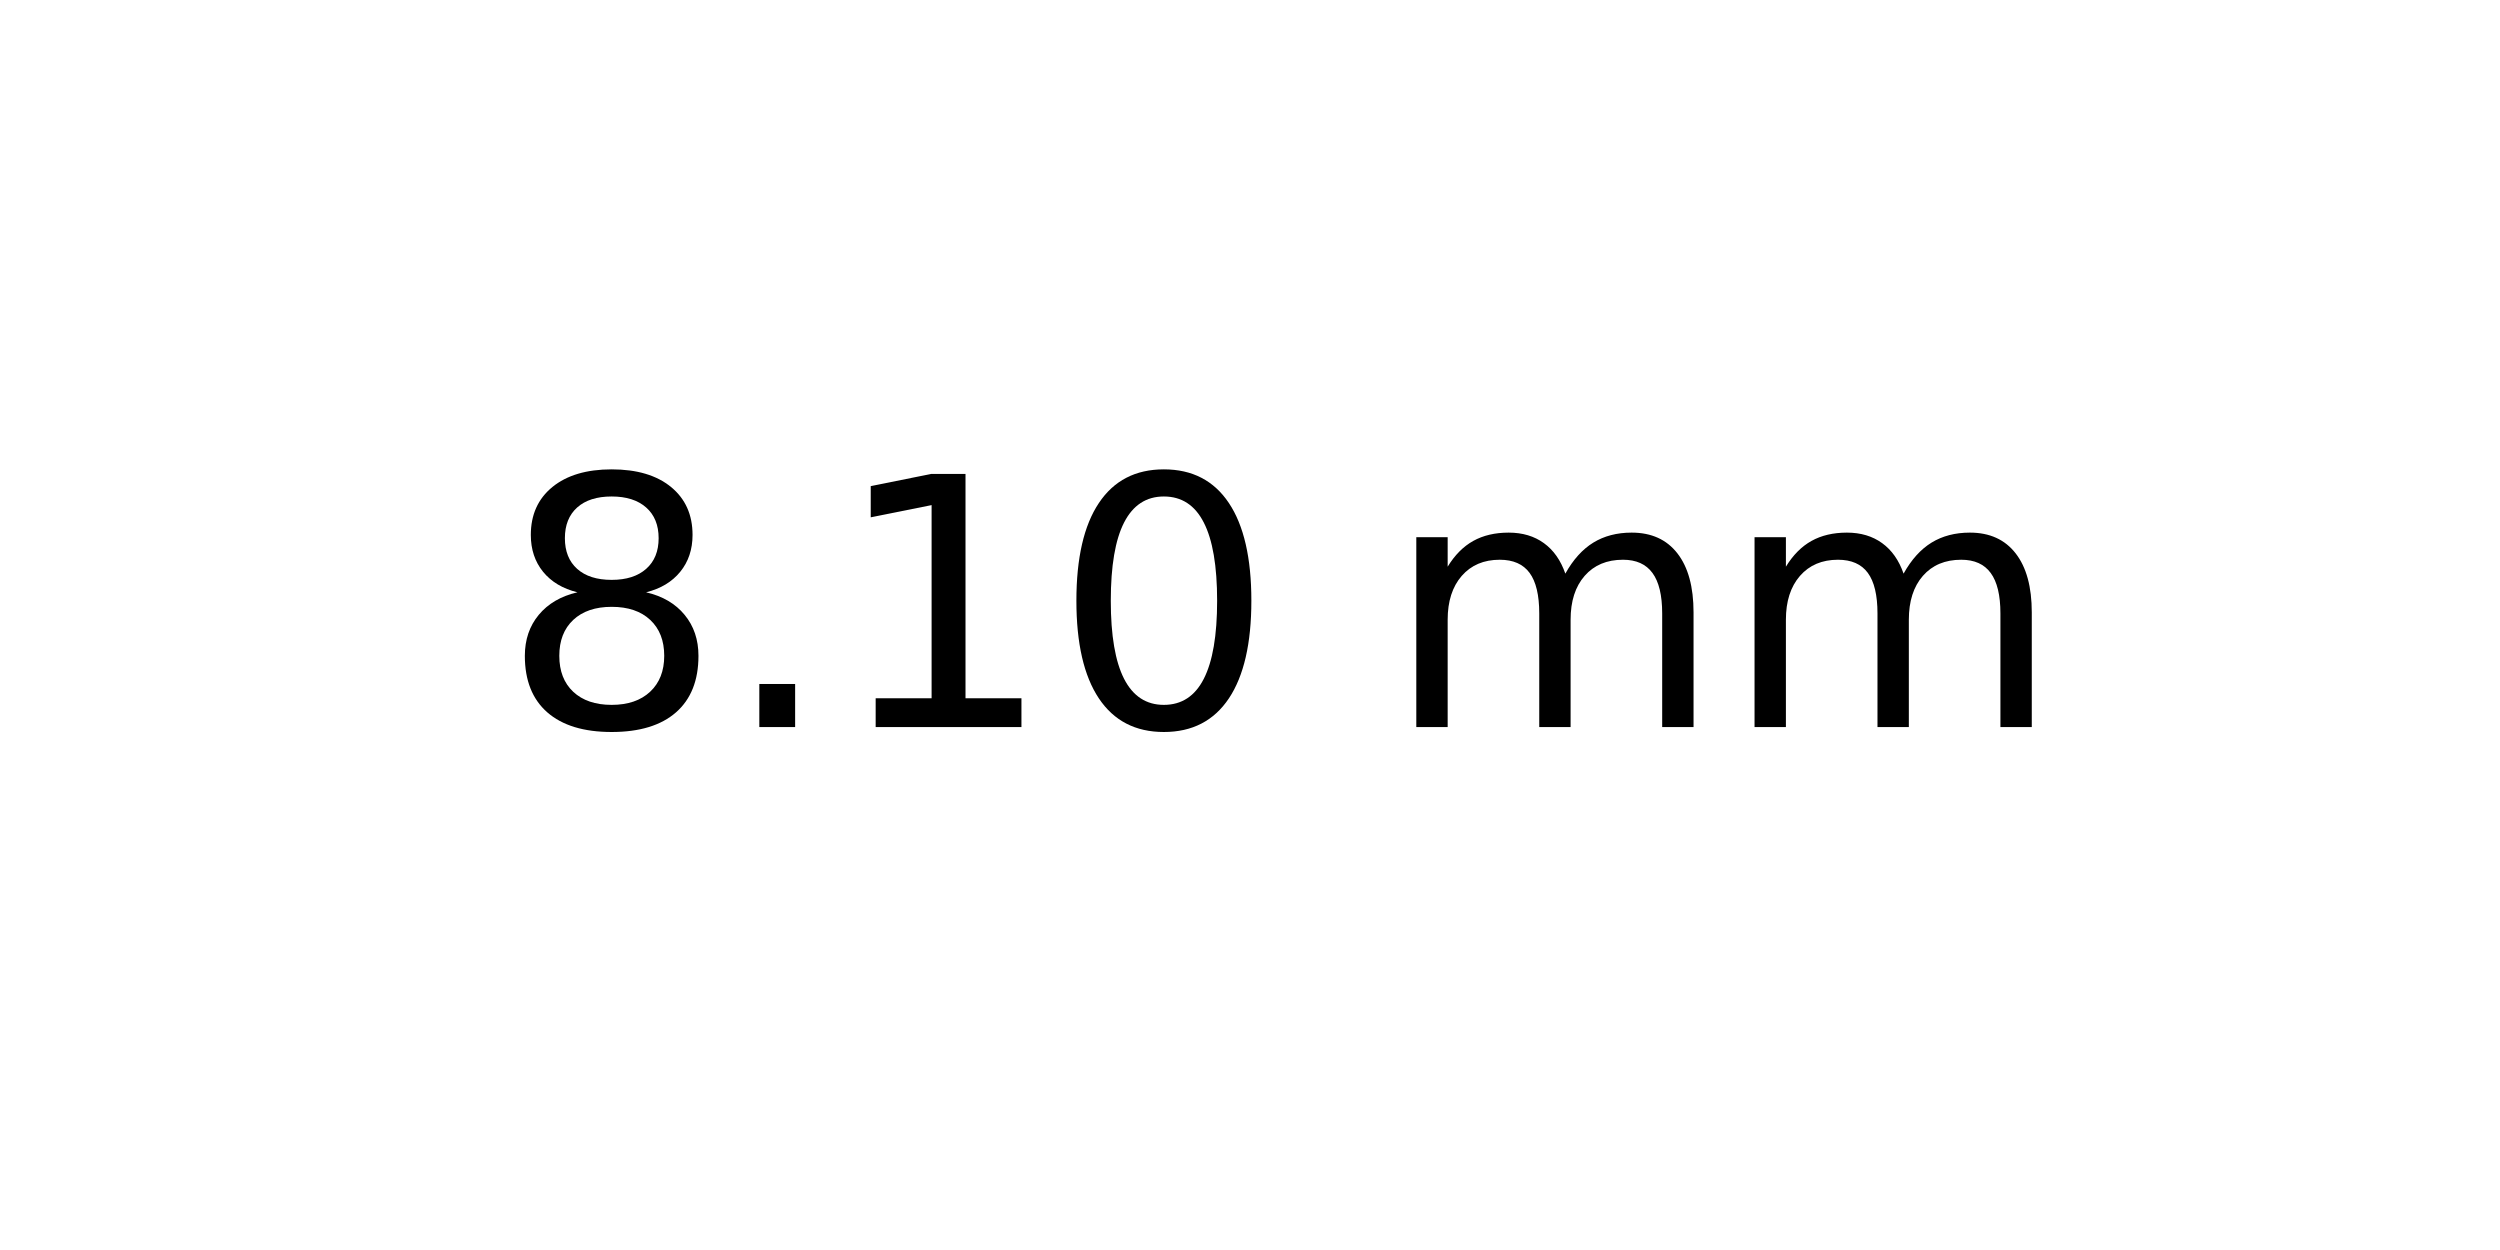
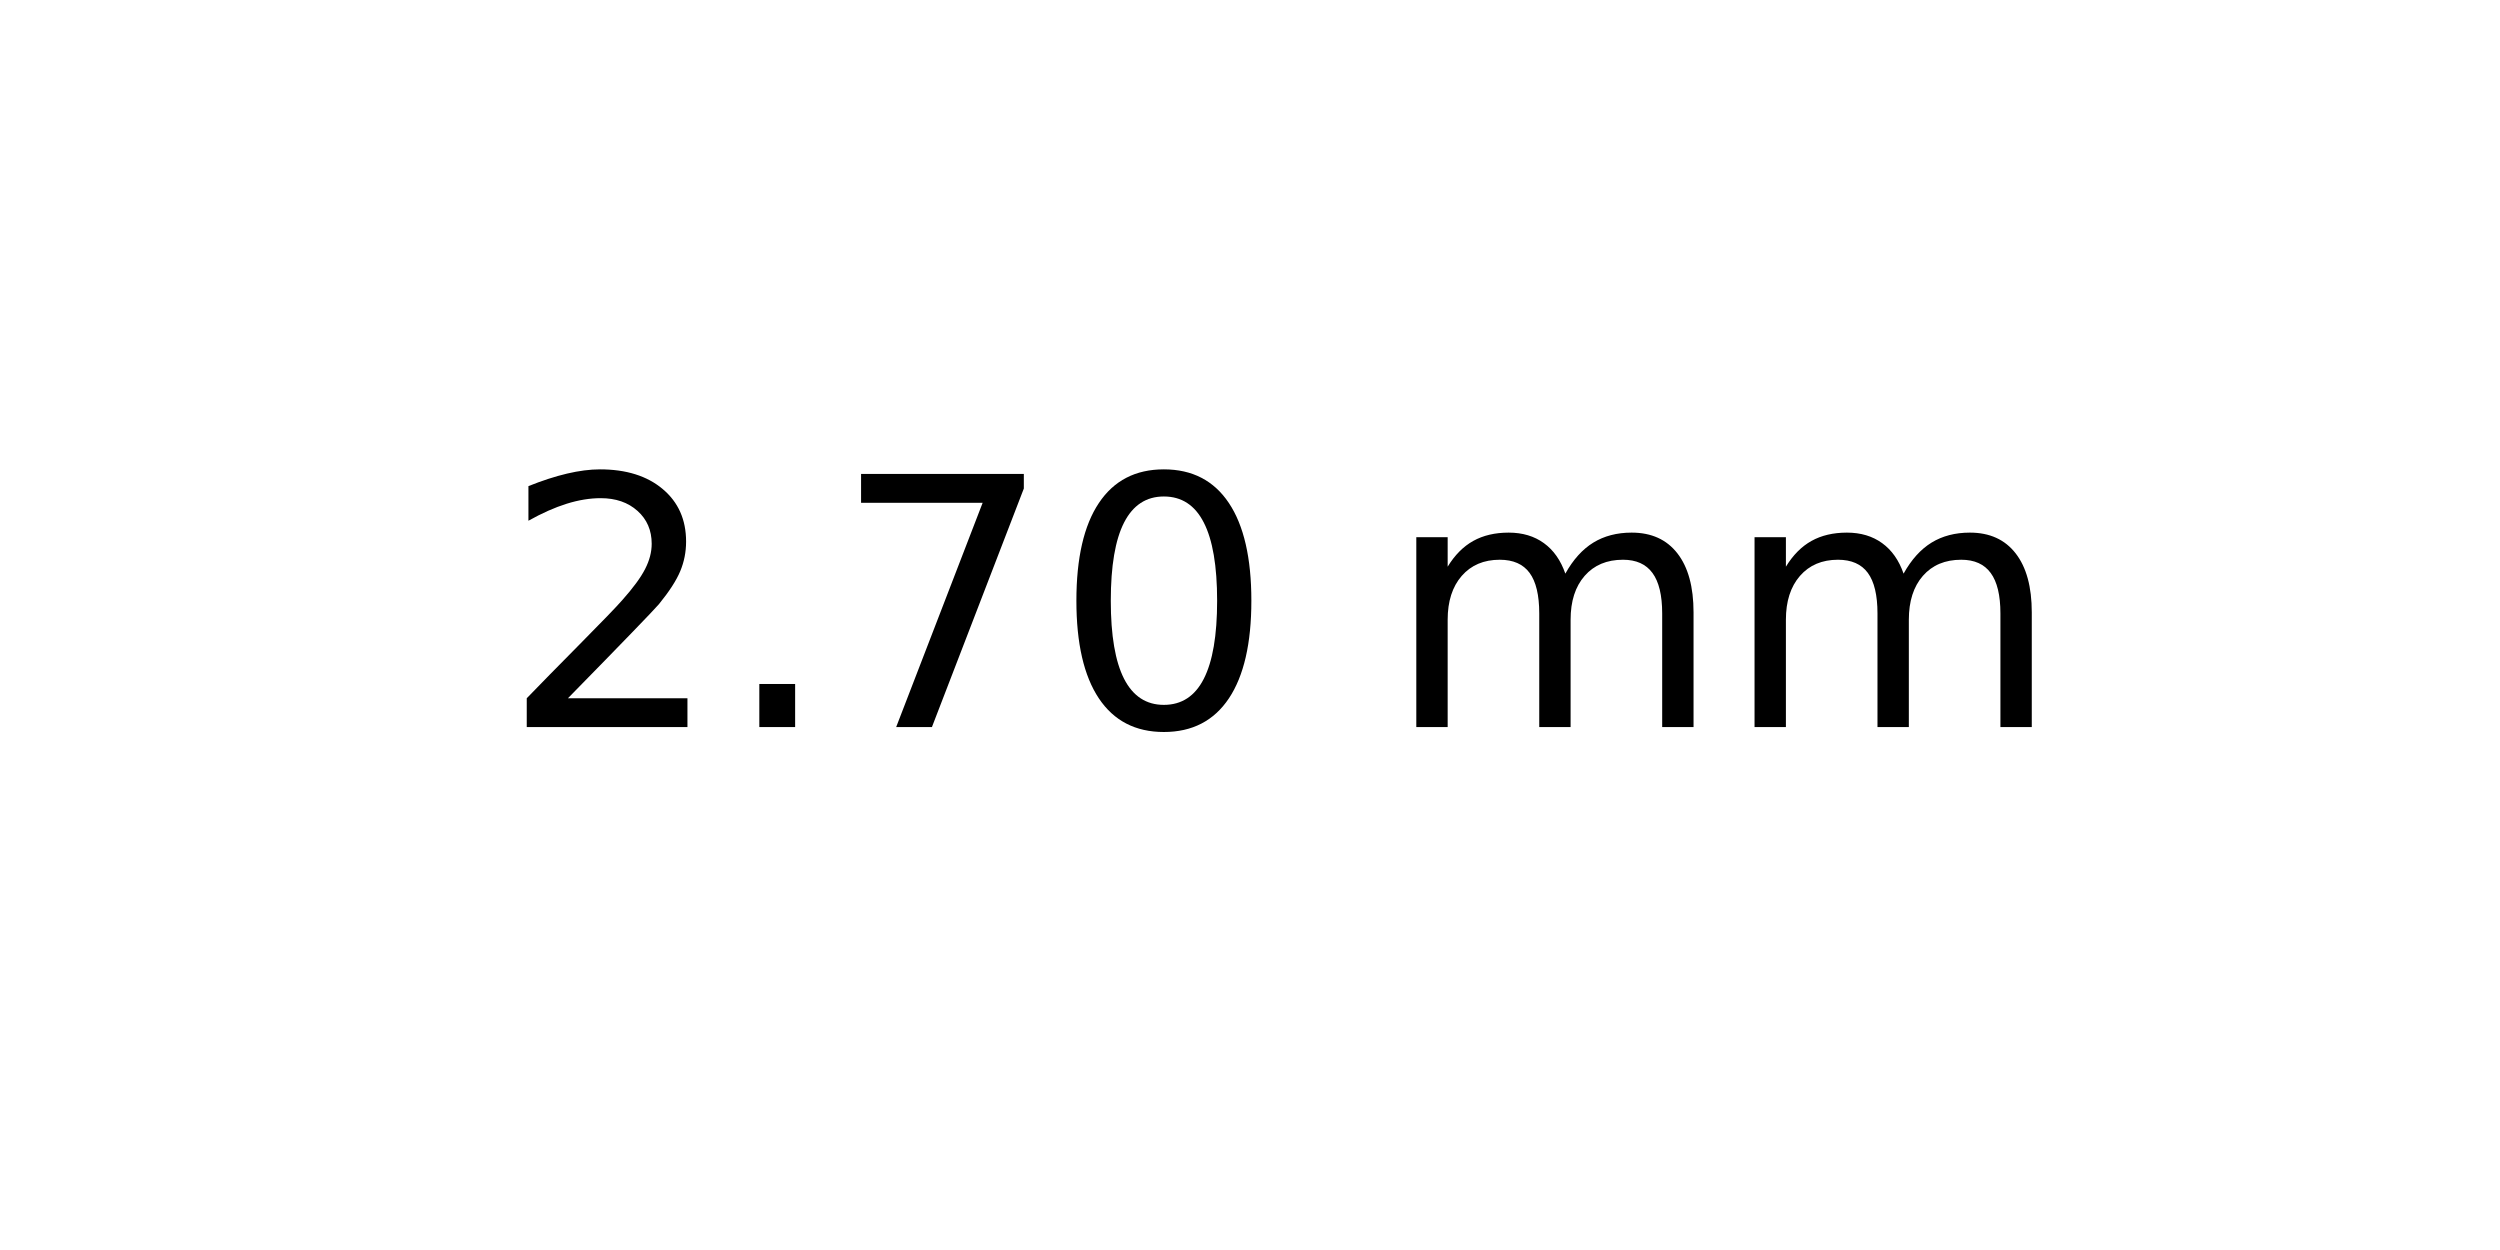
<svg xmlns="http://www.w3.org/2000/svg" xmlns:xlink="http://www.w3.org/1999/xlink" width="72pt" height="36pt" viewBox="0 0 72 36" version="1.1">
  <defs>
    <style type="text/css">*{stroke-linejoin: round; stroke-linecap: butt}</style>
  </defs>
  <g id="figure_1">
    <g id="axes_1">
      <g id="text_1">
        <g transform="translate(14.4375 20.93937) scale(0.1 -0.1)">
          <defs>
-             <path id="DejaVuSans-38" d="M 2034 2216  Q 1584 2216 1326 1975  Q 1069 1734 1069 1313  Q 1069 891 1326 650  Q 1584 409 2034 409  Q 2484 409 2743 651  Q 3003 894 3003 1313  Q 3003 1734 2745 1975  Q 2488 2216 2034 2216  z M 1403 2484  Q 997 2584 770 2862  Q 544 3141 544 3541  Q 544 4100 942 4425  Q 1341 4750 2034 4750  Q 2731 4750 3128 4425  Q 3525 4100 3525 3541  Q 3525 3141 3298 2862  Q 3072 2584 2669 2484  Q 3125 2378 3379 2068  Q 3634 1759 3634 1313  Q 3634 634 3220 271  Q 2806 -91 2034 -91  Q 1263 -91 848 271  Q 434 634 434 1313  Q 434 1759 690 2068  Q 947 2378 1403 2484  z M 1172 3481  Q 1172 3119 1398 2916  Q 1625 2713 2034 2713  Q 2441 2713 2670 2916  Q 2900 3119 2900 3481  Q 2900 3844 2670 4047  Q 2441 4250 2034 4250  Q 1625 4250 1398 4047  Q 1172 3844 1172 3481  z " transform="scale(0.015625)" />
+             <path id="DejaVuSans-32" d="M 1228 531  L 3431 531  L 3431 0  L 469 0  L 469 531  Q 828 903 1448 1529  Q 2069 2156 2228 2338  Q 2531 2678 2651 2914  Q 2772 3150 2772 3378  Q 2772 3750 2511 3984  Q 2250 4219 1831 4219  Q 1534 4219 1204 4116  Q 875 4013 500 3803  L 500 4441  Q 881 4594 1212 4672  Q 1544 4750 1819 4750  Q 2544 4750 2975 4387  Q 3406 4025 3406 3419  Q 3406 3131 3298 2873  Q 3191 2616 2906 2266  Q 2828 2175 2409 1742  Q 1991 1309 1228 531  z " transform="scale(0.015625)" />
            <path id="DejaVuSans-2e" d="M 684 794  L 1344 794  L 1344 0  L 684 0  L 684 794  z " transform="scale(0.015625)" />
-             <path id="DejaVuSans-31" d="M 794 531  L 1825 531  L 1825 4091  L 703 3866  L 703 4441  L 1819 4666  L 2450 4666  L 2450 531  L 3481 531  L 3481 0  L 794 0  L 794 531  z " transform="scale(0.015625)" />
+             <path id="DejaVuSans-37" d="M 525 4666  L 3525 4666  L 3525 4397  L 1831 0  L 1172 0  L 2766 4134  L 525 4134  L 525 4666  z " transform="scale(0.015625)" />
            <path id="DejaVuSans-30" d="M 2034 4250  Q 1547 4250 1301 3770  Q 1056 3291 1056 2328  Q 1056 1369 1301 889  Q 1547 409 2034 409  Q 2525 409 2770 889  Q 3016 1369 3016 2328  Q 3016 3291 2770 3770  Q 2525 4250 2034 4250  z M 2034 4750  Q 2819 4750 3233 4129  Q 3647 3509 3647 2328  Q 3647 1150 3233 529  Q 2819 -91 2034 -91  Q 1250 -91 836 529  Q 422 1150 422 2328  Q 422 3509 836 4129  Q 1250 4750 2034 4750  z " transform="scale(0.015625)" />
            <path id="DejaVuSans-20" transform="scale(0.015625)" />
            <path id="DejaVuSans-6d" d="M 3328 2828  Q 3544 3216 3844 3400  Q 4144 3584 4550 3584  Q 5097 3584 5394 3201  Q 5691 2819 5691 2113  L 5691 0  L 5113 0  L 5113 2094  Q 5113 2597 4934 2840  Q 4756 3084 4391 3084  Q 3944 3084 3684 2787  Q 3425 2491 3425 1978  L 3425 0  L 2847 0  L 2847 2094  Q 2847 2600 2669 2842  Q 2491 3084 2119 3084  Q 1678 3084 1418 2786  Q 1159 2488 1159 1978  L 1159 0  L 581 0  L 581 3500  L 1159 3500  L 1159 2956  Q 1356 3278 1631 3431  Q 1906 3584 2284 3584  Q 2666 3584 2933 3390  Q 3200 3197 3328 2828  z " transform="scale(0.015625)" />
          </defs>
-           <use xlink:href="#DejaVuSans-38" />
+           <use xlink:href="#DejaVuSans-32" />
          <use xlink:href="#DejaVuSans-2e" x="63.623" />
-           <use xlink:href="#DejaVuSans-31" x="95.41" />
+           <use xlink:href="#DejaVuSans-37" x="95.41" />
          <use xlink:href="#DejaVuSans-30" x="159.033" />
          <use xlink:href="#DejaVuSans-20" x="222.656" />
          <use xlink:href="#DejaVuSans-6d" x="254.443" />
          <use xlink:href="#DejaVuSans-6d" x="351.855" />
        </g>
      </g>
    </g>
  </g>
</svg>
